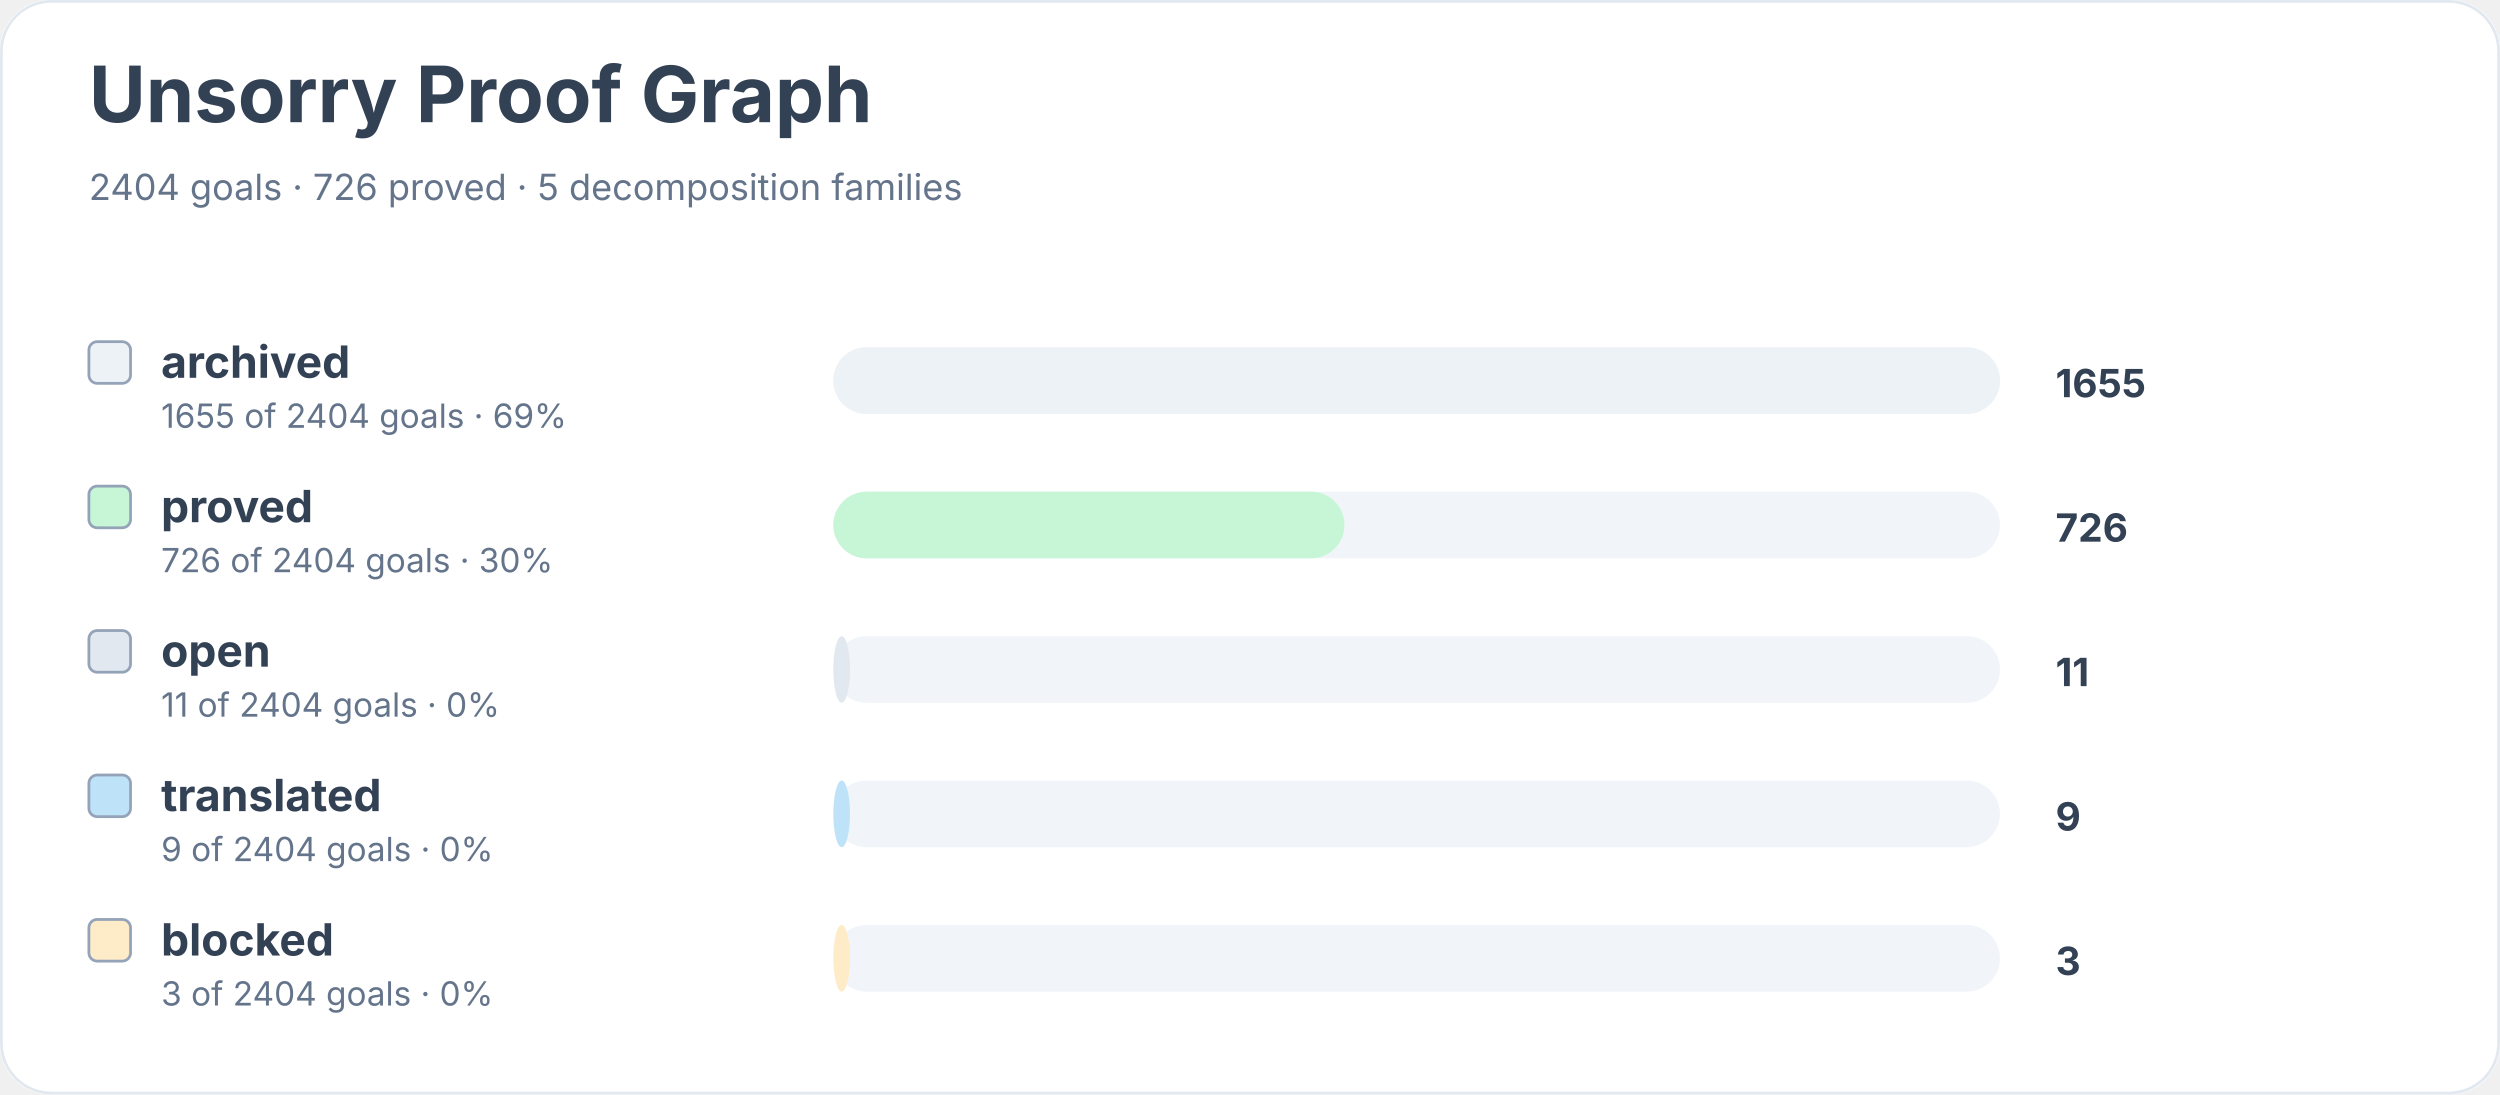
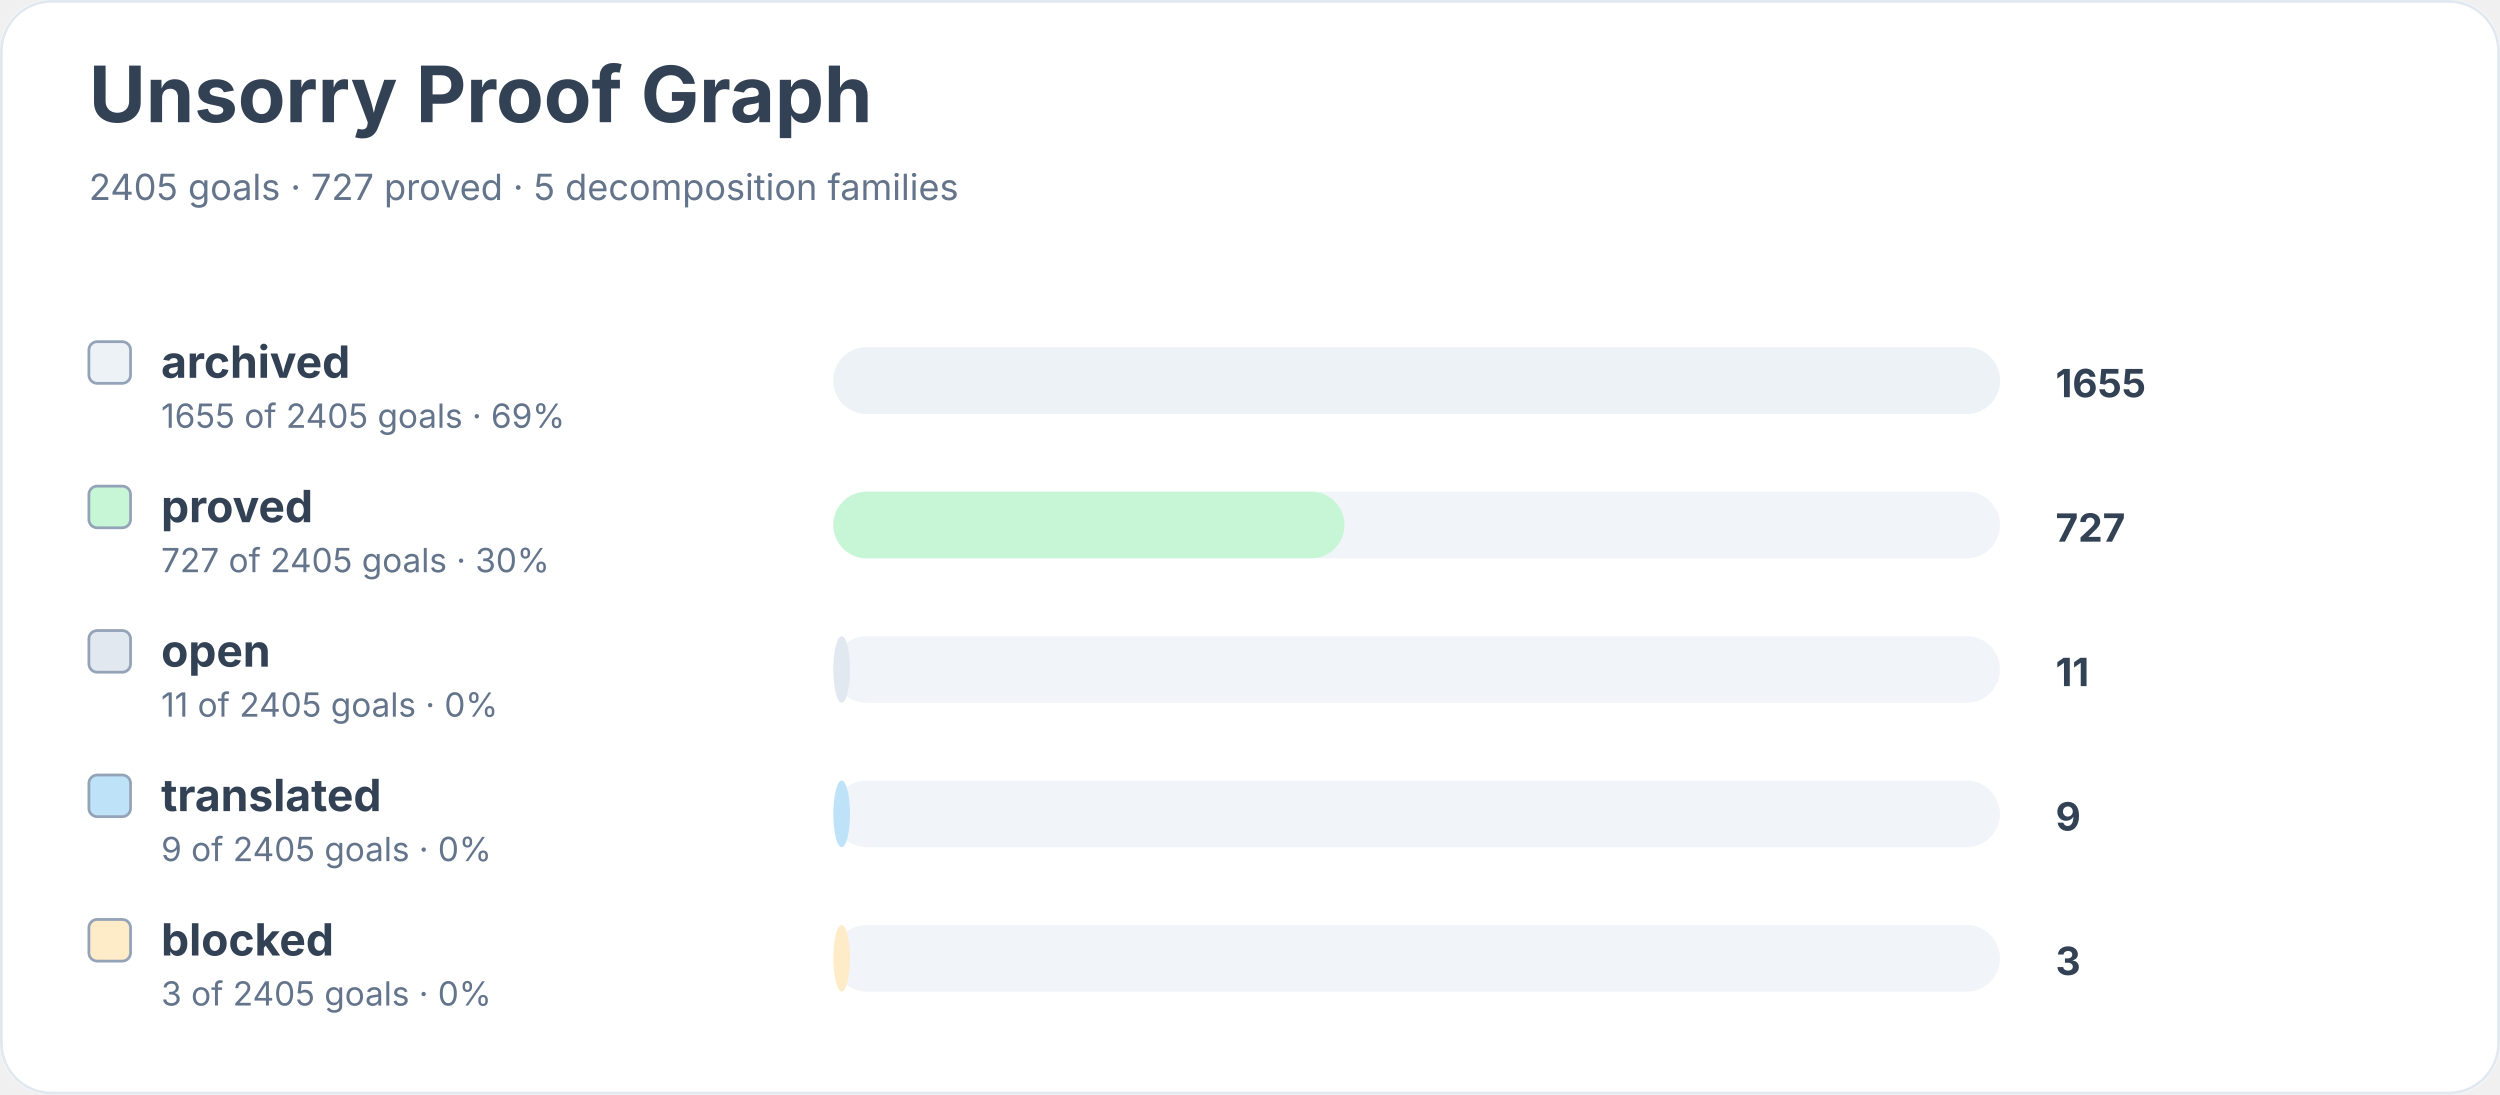
<svg xmlns="http://www.w3.org/2000/svg" width="900" height="394" viewBox="0 0 900 394" role="img" aria-labelledby="title desc">
  <rect width="900" height="100%" rx="18" fill="#ffffff" />
  <rect x="0.5" y="0.5" width="899" height="393" rx="18" fill="none" stroke="#e2e8f0" />
  <text x="32" y="44" font-family="Inter, system-ui, sans-serif" font-size="28" font-weight="700" fill="#334155">Unsorry Proof Graph</text>
-   <text x="32" y="72" font-family="Inter, system-ui, sans-serif" font-size="13" fill="#64748b">2404 goals · 726 proved · 5 decomposition families</text>
+   <text x="32" y="72" font-family="Inter, system-ui, sans-serif" font-size="13" fill="#64748b">2405 goals · 727 proved · 5 decomposition families</text>
  <rect x="32" y="123" width="15" height="15" rx="3" fill="#edf2f7" stroke="#94a3b8" />
  <text x="58" y="136" font-family="Inter, system-ui, sans-serif" font-size="16" font-weight="650" fill="#334155">archived</text>
-   <text x="58" y="154" font-family="Inter, system-ui, sans-serif" font-size="12" fill="#64748b">1655 of 2404 goals · 69%</text>
+   <text x="58" y="154" font-family="Inter, system-ui, sans-serif" font-size="12" fill="#64748b">1655 of 2405 goals · 69%</text>
  <rect x="300" y="125" width="420" height="24" rx="12" fill="#f1f5f9" />
  <rect x="300" y="125" width="420" height="24" rx="12" fill="#edf2f7" />
  <text x="740" y="143" font-family="Inter, system-ui, sans-serif" font-size="14" font-weight="700" fill="#334155">1655</text>
  <rect x="32" y="175" width="15" height="15" rx="3" fill="#c6f6d5" stroke="#94a3b8" />
  <text x="58" y="188" font-family="Inter, system-ui, sans-serif" font-size="16" font-weight="650" fill="#334155">proved</text>
-   <text x="58" y="206" font-family="Inter, system-ui, sans-serif" font-size="12" fill="#64748b">726 of 2404 goals · 30%</text>
+   <text x="58" y="206" font-family="Inter, system-ui, sans-serif" font-size="12" fill="#64748b">727 of 2405 goals · 30%</text>
  <rect x="300" y="177" width="420" height="24" rx="12" fill="#f1f5f9" />
  <rect x="300" y="177" width="184" height="24" rx="12" fill="#c6f6d5" />
-   <text x="740" y="195" font-family="Inter, system-ui, sans-serif" font-size="14" font-weight="700" fill="#334155">726</text>
+   <text x="740" y="195" font-family="Inter, system-ui, sans-serif" font-size="14" font-weight="700" fill="#334155">727</text>
  <rect x="32" y="227" width="15" height="15" rx="3" fill="#e2e8f0" stroke="#94a3b8" />
  <text x="58" y="240" font-family="Inter, system-ui, sans-serif" font-size="16" font-weight="650" fill="#334155">open</text>
-   <text x="58" y="258" font-family="Inter, system-ui, sans-serif" font-size="12" fill="#64748b">11 of 2404 goals · 0%</text>
+   <text x="58" y="258" font-family="Inter, system-ui, sans-serif" font-size="12" fill="#64748b">11 of 2405 goals · 0%</text>
  <rect x="300" y="229" width="420" height="24" rx="12" fill="#f1f5f9" />
  <rect x="300" y="229" width="6" height="24" rx="12" fill="#e2e8f0" />
  <text x="740" y="247" font-family="Inter, system-ui, sans-serif" font-size="14" font-weight="700" fill="#334155">11</text>
  <rect x="32" y="279" width="15" height="15" rx="3" fill="#bee3f8" stroke="#94a3b8" />
  <text x="58" y="292" font-family="Inter, system-ui, sans-serif" font-size="16" font-weight="650" fill="#334155">translated</text>
-   <text x="58" y="310" font-family="Inter, system-ui, sans-serif" font-size="12" fill="#64748b">9 of 2404 goals · 0%</text>
+   <text x="58" y="310" font-family="Inter, system-ui, sans-serif" font-size="12" fill="#64748b">9 of 2405 goals · 0%</text>
  <rect x="300" y="281" width="420" height="24" rx="12" fill="#f1f5f9" />
  <rect x="300" y="281" width="6" height="24" rx="12" fill="#bee3f8" />
  <text x="740" y="299" font-family="Inter, system-ui, sans-serif" font-size="14" font-weight="700" fill="#334155">9</text>
  <rect x="32" y="331" width="15" height="15" rx="3" fill="#feebc8" stroke="#94a3b8" />
  <text x="58" y="344" font-family="Inter, system-ui, sans-serif" font-size="16" font-weight="650" fill="#334155">blocked</text>
-   <text x="58" y="362" font-family="Inter, system-ui, sans-serif" font-size="12" fill="#64748b">3 of 2404 goals · 0%</text>
+   <text x="58" y="362" font-family="Inter, system-ui, sans-serif" font-size="12" fill="#64748b">3 of 2405 goals · 0%</text>
  <rect x="300" y="333" width="420" height="24" rx="12" fill="#f1f5f9" />
  <rect x="300" y="333" width="6" height="24" rx="12" fill="#feebc8" />
  <text x="740" y="351" font-family="Inter, system-ui, sans-serif" font-size="14" font-weight="700" fill="#334155">3</text>
</svg>
